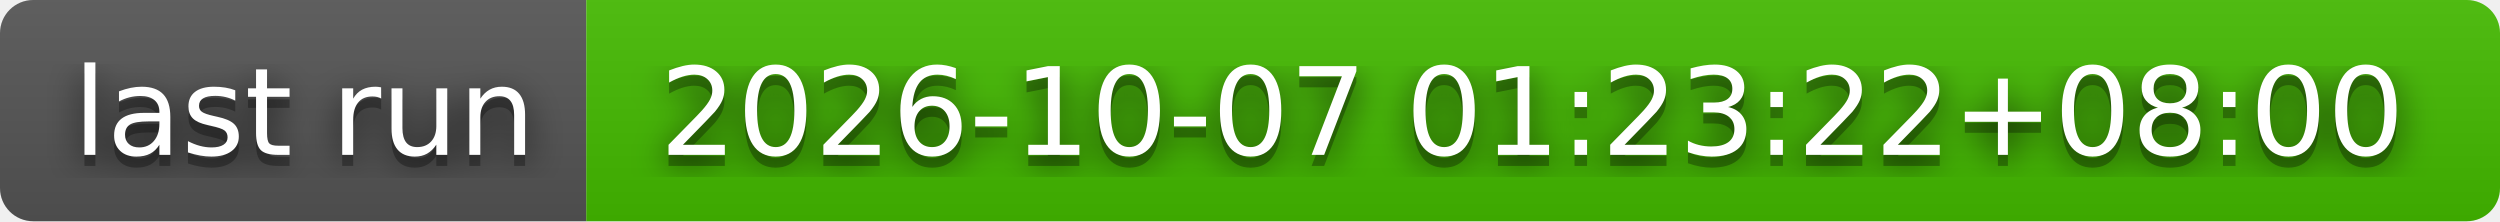
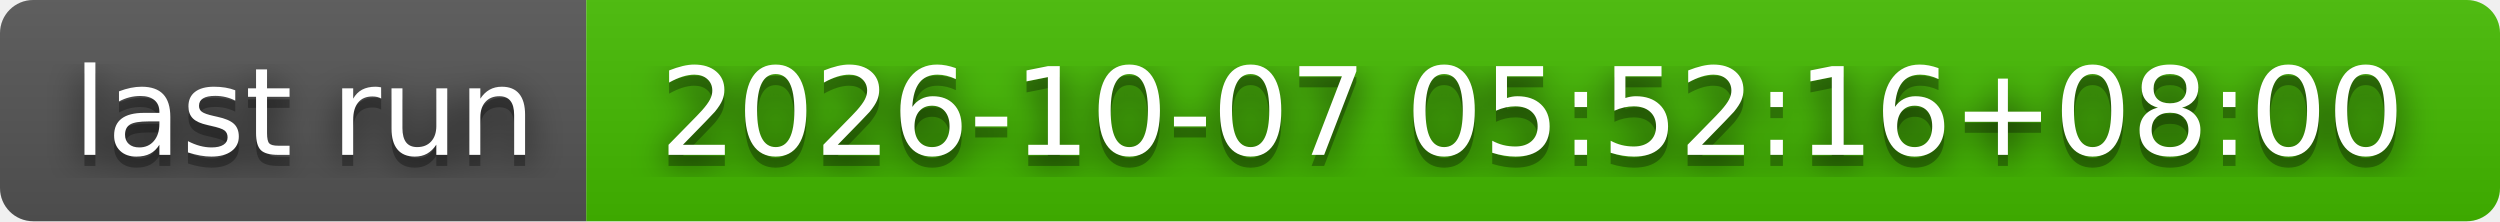
- <svg xmlns="http://www.w3.org/2000/svg" width="226" height="20" role="img" aria-label="last run: 2026-10-07 01:23:22+08:00">
+ <svg xmlns="http://www.w3.org/2000/svg" width="226" height="20" role="img" aria-label="last run: 2026-10-07 05:52:16+08:00">
  <filter id="blur">
    <feGaussianBlur stdDeviation="16" />
  </filter>
  <linearGradient id="s" x2="0" y2="100%">
    <stop offset="0" stop-color="#bbb" stop-opacity=".1" />
    <stop offset="1" stop-opacity=".1" />
  </linearGradient>
  <clipPath id="r">
    <rect width="226" height="20" rx="3" />
  </clipPath>
  <g clip-path="url(#r)">
    <rect width="53" height="20" fill="#555" />
    <rect x="53" width="173" height="20" fill="#4b0" />
    <rect width="226" height="20" fill="url(#s)" />
  </g>
  <g fill="#fff" text-anchor="middle" font-family="Verdana,Geneva,DejaVu Sans,sans-serif" text-rendering="geometricPrecision" font-size="110">
    <g transform="scale(.1)">
      <g aria-hidden="true" fill="#010101">
        <text x="275" y="150" fill-opacity=".8" filter="url(#blur)" textLength="430">last run</text>
        <text x="275" y="150" fill-opacity=".3" textLength="430">last run</text>
      </g>
      <text x="275" y="140" textLength="430">last run</text>
    </g>
    <g transform="scale(.1)">
      <g aria-hidden="true" fill="#010101">
-         <text x="1385" y="150" fill-opacity=".8" filter="url(#blur)" textLength="1630">2026-10-07 01:23:22+08:00</text>
-         <text x="1385" y="150" fill-opacity=".3" textLength="1630">2026-10-07 01:23:22+08:00</text>
+         <text x="1385" y="150" fill-opacity=".8" filter="url(#blur)" textLength="1630">2026-10-07 05:52:16+08:00</text>
+         <text x="1385" y="150" fill-opacity=".3" textLength="1630">2026-10-07 05:52:16+08:00</text>
      </g>
-       <text x="1385" y="140" textLength="1630">2026-10-07 01:23:22+08:00</text>
+       <text x="1385" y="140" textLength="1630">2026-10-07 05:52:16+08:00</text>
    </g>
  </g>
</svg>
